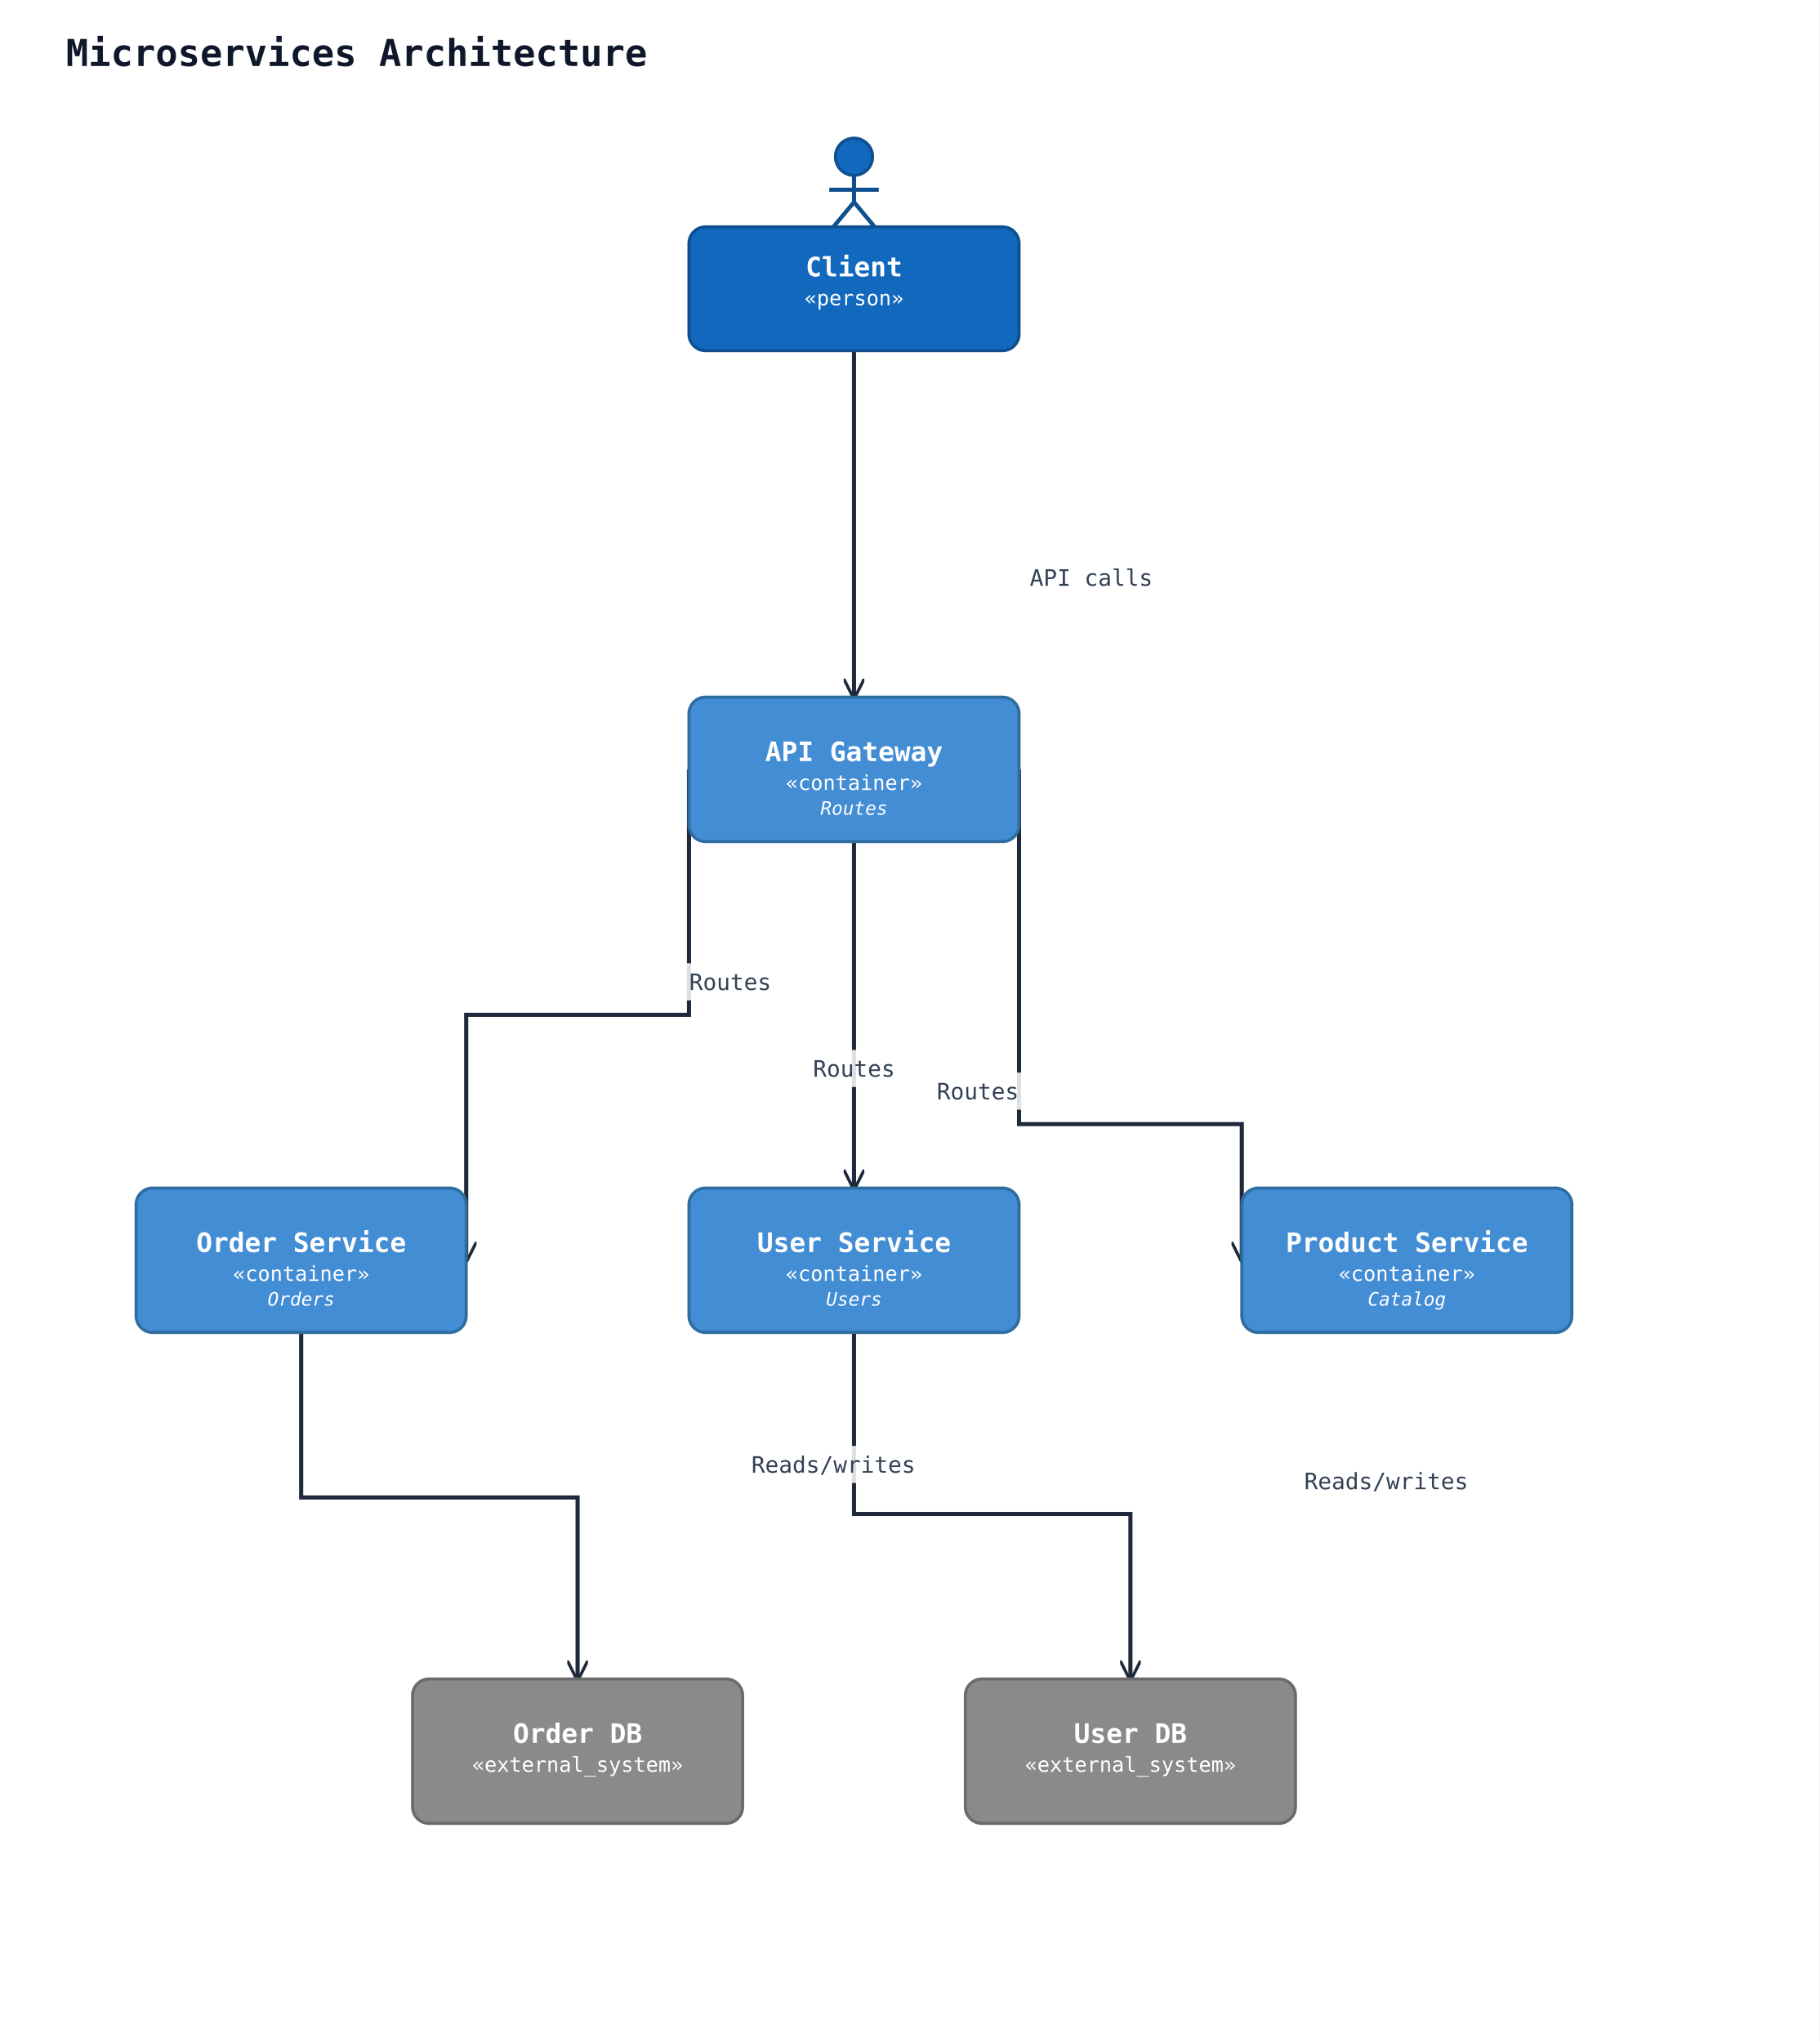
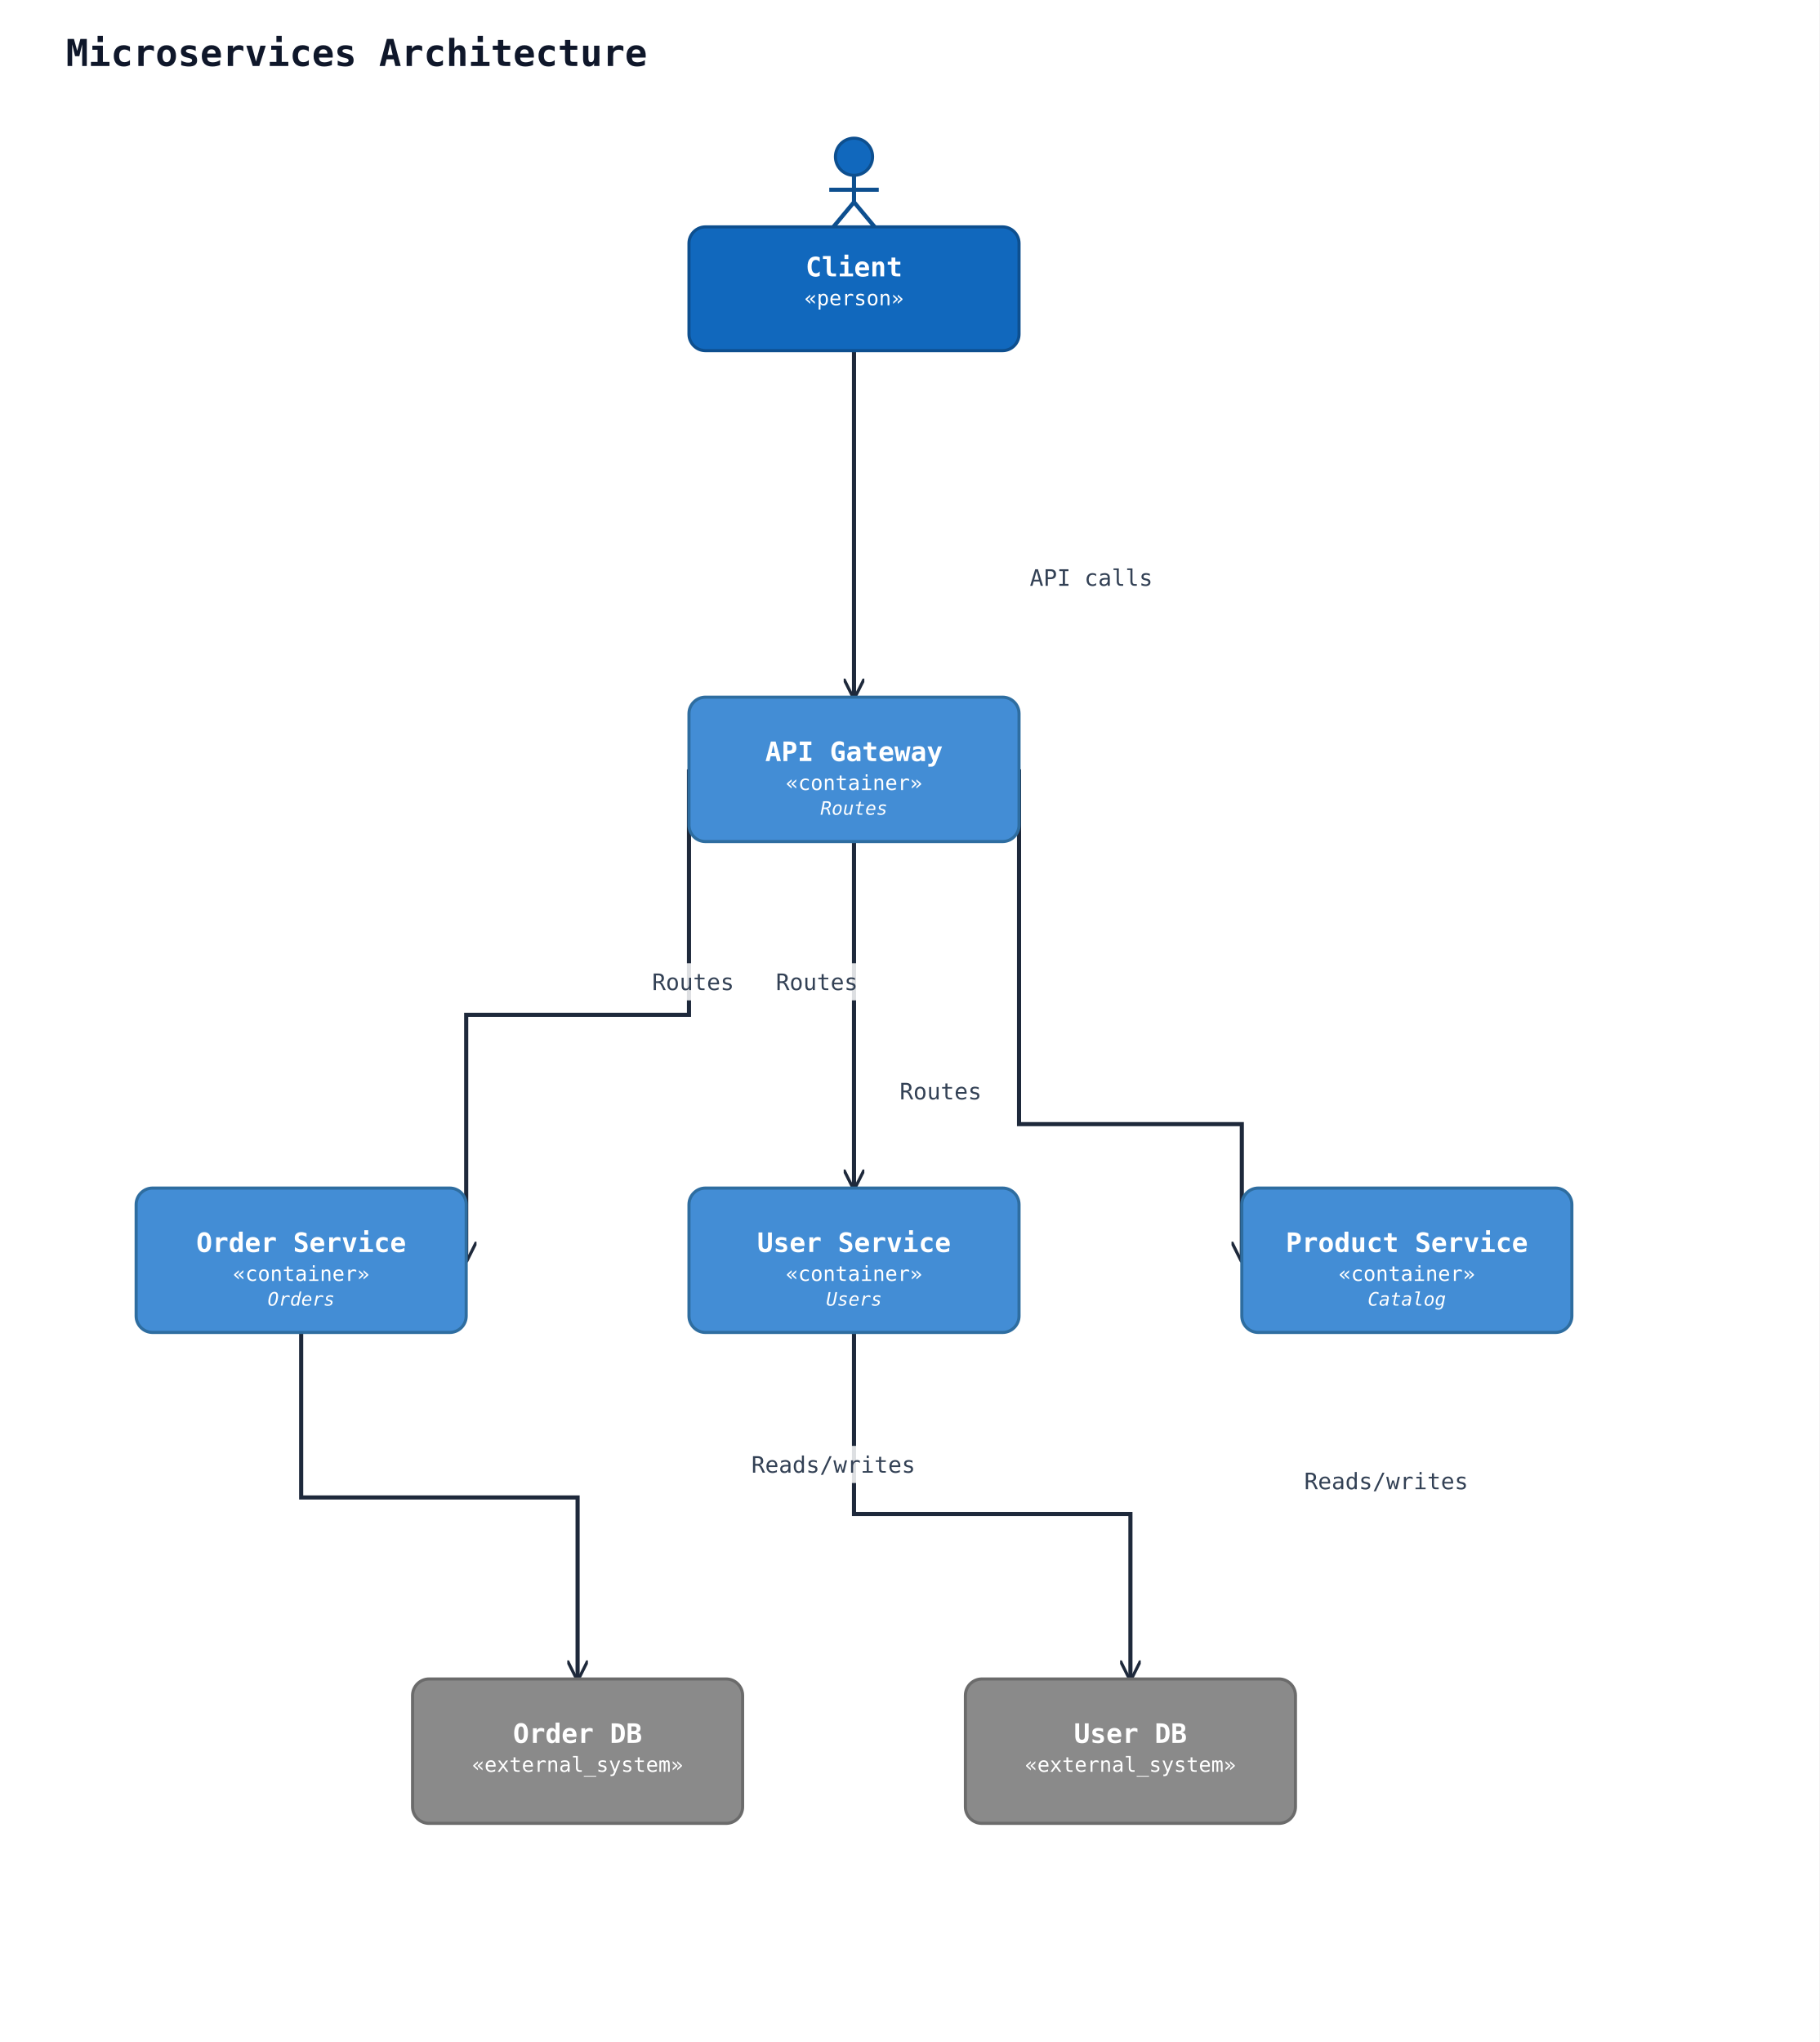
<svg xmlns="http://www.w3.org/2000/svg" width="882" height="990" viewBox="0 0 882 990" data-orientation="TopToBottom">
  <rect width="100%" height="100%" fill="#ffffff" />
  <defs>
    <marker id="arrow-open" viewBox="0 0 10 10" refX="9" refY="5" markerWidth="10" markerHeight="10" markerUnits="userSpaceOnUse" orient="auto-start-reverse">
      <path d="M0,0 L10,5 L0,10" fill="none" stroke="#1e293b" stroke-width="1.5" />
    </marker>
    <marker id="arrow-triangle" viewBox="0 0 16 16" refX="15" refY="8" markerWidth="16" markerHeight="16" markerUnits="userSpaceOnUse" orient="auto-start-reverse">
      <polygon points="0,1 14,8 0,15" fill="#ffffff" stroke="#1e293b" stroke-width="1.5" fill-rule="nonzero" />
    </marker>
    <marker id="arrow-diamond-filled" viewBox="0 0 14 10" refX="13" refY="5" markerWidth="14" markerHeight="10" markerUnits="userSpaceOnUse" orient="auto-start-reverse">
      <path d="M0,5 L7,0 L14,5 L7,10 z" fill="#1e293b" stroke="#1e293b" stroke-width="1" />
    </marker>
    <marker id="arrow-diamond-open" viewBox="0 0 14 10" refX="13" refY="5" markerWidth="14" markerHeight="10" markerUnits="userSpaceOnUse" orient="auto-start-reverse">
      <path d="M0,5 L7,0 L14,5 L7,10 z" fill="#ffffff" stroke="#1e293b" stroke-width="1" />
    </marker>
  </defs>
  <defs>
    <marker id="arrow-triangle-filled" viewBox="0 0 12 12" refX="11" refY="6" markerWidth="12" markerHeight="12" markerUnits="userSpaceOnUse" orient="auto-start-reverse">
      <polygon points="0,0 12,6 0,12" fill="#1e293b" stroke="#1e293b" stroke-width="1.5" />
    </marker>
    <marker id="arrow-box-filled" viewBox="0 0 12 12" refX="11" refY="6" markerWidth="12" markerHeight="12" markerUnits="userSpaceOnUse" orient="auto-start-reverse">
      <rect x="2" y="2" width="8" height="8" fill="#1e293b" stroke="#1e293b" stroke-width="1.5" />
    </marker>
    <marker id="arrow-plus" viewBox="0 0 12 12" refX="11" refY="6" markerWidth="12" markerHeight="12" markerUnits="userSpaceOnUse" orient="auto-start-reverse">
      <path d="M6,1 L6,11 M1,6 L11,6" fill="none" stroke="#1e293b" stroke-width="1.8" stroke-linecap="round" />
    </marker>
    <marker id="arrow-cross" viewBox="0 0 12 12" refX="11" refY="6" markerWidth="12" markerHeight="12" markerUnits="userSpaceOnUse" orient="auto-start-reverse">
      <path d="M2,2 L10,10 M10,2 L2,10" fill="none" stroke="#1e293b" stroke-width="1.8" stroke-linecap="round" />
    </marker>
    <marker id="arrow-bracket-open" viewBox="0 0 12 14" refX="11" refY="7" markerWidth="12" markerHeight="14" markerUnits="userSpaceOnUse" orient="auto-start-reverse">
      <path d="M10,1 L4,1 L4,13 L10,13" fill="none" stroke="#1e293b" stroke-width="1.8" stroke-linecap="round" stroke-linejoin="round" />
    </marker>
    <marker id="arrow-circle-open" viewBox="0 0 12 12" refX="11" refY="6" markerWidth="12" markerHeight="12" markerUnits="userSpaceOnUse" orient="auto-start-reverse">
      <circle cx="6" cy="6" r="4" fill="#ffffff" stroke="#1e293b" stroke-width="1.5" />
    </marker>
    <marker id="arrow-circle-filled" viewBox="0 0 12 12" refX="11" refY="6" markerWidth="12" markerHeight="12" markerUnits="userSpaceOnUse" orient="auto-start-reverse">
      <circle cx="6" cy="6" r="4" fill="#1e293b" stroke="#1e293b" stroke-width="1.5" />
    </marker>
    <marker id="arrow-double-open" viewBox="0 0 16 12" refX="15" refY="6" markerWidth="16" markerHeight="12" markerUnits="userSpaceOnUse" orient="auto-start-reverse">
      <path d="M0,1 L8,6 L0,11 M7,1 L15,6 L7,11" fill="none" stroke="#1e293b" stroke-width="1.5" stroke-linejoin="round" />
    </marker>
  </defs>
  <text x="32" y="32" font-family="monospace" font-size="18" font-weight="600" fill="#0f172a">Microservices Architecture</text>
  <polyline class="uml-relation" data-uml-from="client" data-uml-to="gw" data-uml-arrow="--&gt;" points="414,170 414,254 414,338" fill="none" stroke="#1e293b" stroke-width="2" marker-end="url(#arrow-open)" />
  <text class="uml-edge-label" data-uml-label-role="edge" x="529" y="284" text-anchor="middle" font-family="monospace" font-size="11" fill="#334155">API calls</text>
  <polyline class="uml-relation" data-uml-from="gw" data-uml-to="users" data-uml-arrow="--&gt;" points="414,408 414,492 414,576" fill="none" stroke="#1e293b" stroke-width="2" marker-end="url(#arrow-open)" />
-   <rect class="uml-edge-label-bg" data-uml-label-role="edge-background" x="391" y="509" width="46" height="18" fill="white" opacity="0.85" />
-   <text class="uml-edge-label" data-uml-label-role="edge" x="414" y="522" text-anchor="middle" font-family="monospace" font-size="11" fill="#334155">Routes</text>
+   <rect class="uml-edge-label-bg" data-uml-label-role="edge-background" x="373" y="467" width="46" height="18" fill="white" opacity="0.85" />
+   <text class="uml-edge-label" data-uml-label-role="edge" x="396" y="480" text-anchor="middle" font-family="monospace" font-size="11" fill="#334155">Routes</text>
  <polyline class="uml-relation" data-uml-from="gw" data-uml-to="orders" data-uml-arrow="--&gt;" points="334,373 334,492 226,492 226,611" fill="none" stroke="#1e293b" stroke-width="2" marker-end="url(#arrow-open)" />
-   <rect class="uml-edge-label-bg" data-uml-label-role="edge-background" x="331" y="467" width="46" height="18" fill="white" opacity="0.85" />
-   <text class="uml-edge-label" data-uml-label-role="edge" x="354" y="480" text-anchor="middle" font-family="monospace" font-size="11" fill="#334155">Routes</text>
+   <rect class="uml-edge-label-bg" data-uml-label-role="edge-background" x="313" y="467" width="46" height="18" fill="white" opacity="0.85" />
+   <text class="uml-edge-label" data-uml-label-role="edge" x="336" y="480" text-anchor="middle" font-family="monospace" font-size="11" fill="#334155">Routes</text>
  <polyline class="uml-relation" data-uml-from="gw" data-uml-to="products" data-uml-arrow="--&gt;" points="494,373 494,545 602,545 602,611" fill="none" stroke="#1e293b" stroke-width="2" marker-end="url(#arrow-open)" />
-   <rect class="uml-edge-label-bg" data-uml-label-role="edge-background" x="451" y="520" width="46" height="18" fill="white" opacity="0.85" />
-   <text class="uml-edge-label" data-uml-label-role="edge" x="474" y="533" text-anchor="middle" font-family="monospace" font-size="11" fill="#334155">Routes</text>
+   <text class="uml-edge-label" data-uml-label-role="edge" x="456" y="533" text-anchor="middle" font-family="monospace" font-size="11" fill="#334155">Routes</text>
  <polyline class="uml-relation" data-uml-from="users" data-uml-to="db1" data-uml-arrow="--&gt;" points="414,646 414,734 548,734 548,814" fill="none" stroke="#1e293b" stroke-width="2" marker-end="url(#arrow-open)" />
  <text class="uml-edge-label" data-uml-label-role="edge" x="672" y="722" text-anchor="middle" font-family="monospace" font-size="11" fill="#334155">Reads/writes</text>
  <polyline class="uml-relation" data-uml-from="orders" data-uml-to="db2" data-uml-arrow="--&gt;" points="146,646 146,726 280,726 280,814" fill="none" stroke="#1e293b" stroke-width="2" marker-end="url(#arrow-open)" />
  <rect class="uml-edge-label-bg" data-uml-label-role="edge-background" x="360" y="701" width="88" height="18" fill="white" opacity="0.85" />
  <text class="uml-edge-label" data-uml-label-role="edge" x="404" y="714" text-anchor="middle" font-family="monospace" font-size="11" fill="#334155">Reads/writes</text>
  <circle cx="414" cy="76" r="9" fill="#1168bd" stroke="#0d4f8f" stroke-width="1.5" />
  <line x1="414" y1="85" x2="414" y2="98" stroke="#0d4f8f" stroke-width="2" />
  <line x1="402" y1="92" x2="426" y2="92" stroke="#0d4f8f" stroke-width="2" />
  <line x1="414" y1="98" x2="404" y2="110" stroke="#0d4f8f" stroke-width="2" />
  <line x1="414" y1="98" x2="424" y2="110" stroke="#0d4f8f" stroke-width="2" />
  <rect x="334" y="110" width="160" height="60" rx="8" ry="8" fill="#1168bd" stroke="#0d4f8f" stroke-width="1.5" />
  <text x="414" y="134" text-anchor="middle" font-family="monospace" font-size="13" font-weight="600" fill="#ffffff">Client</text>
  <text x="414" y="148" text-anchor="middle" font-family="monospace" font-size="10" fill="#ffffff">«person»</text>
  <rect x="334" y="338" width="160" height="70" rx="8" ry="8" fill="#438dd5" stroke="#2e6da0" stroke-width="1.5" />
  <text x="414" y="369" text-anchor="middle" font-family="monospace" font-size="13" font-weight="600" fill="#ffffff">API Gateway</text>
  <text x="414" y="383" text-anchor="middle" font-family="monospace" font-size="10" fill="#ffffff">«container»</text>
  <text x="414" y="395" text-anchor="middle" font-family="monospace" font-size="9" font-style="italic" fill="#ffffff">Routes</text>
  <rect x="334" y="576" width="160" height="70" rx="8" ry="8" fill="#438dd5" stroke="#2e6da0" stroke-width="1.5" />
  <text x="414" y="607" text-anchor="middle" font-family="monospace" font-size="13" font-weight="600" fill="#ffffff">User Service</text>
  <text x="414" y="621" text-anchor="middle" font-family="monospace" font-size="10" fill="#ffffff">«container»</text>
  <text x="414" y="633" text-anchor="middle" font-family="monospace" font-size="9" font-style="italic" fill="#ffffff">Users</text>
  <rect x="66" y="576" width="160" height="70" rx="8" ry="8" fill="#438dd5" stroke="#2e6da0" stroke-width="1.5" />
  <text x="146" y="607" text-anchor="middle" font-family="monospace" font-size="13" font-weight="600" fill="#ffffff">Order Service</text>
  <text x="146" y="621" text-anchor="middle" font-family="monospace" font-size="10" fill="#ffffff">«container»</text>
  <text x="146" y="633" text-anchor="middle" font-family="monospace" font-size="9" font-style="italic" fill="#ffffff">Orders</text>
  <rect x="602" y="576" width="160" height="70" rx="8" ry="8" fill="#438dd5" stroke="#2e6da0" stroke-width="1.5" />
  <text x="682" y="607" text-anchor="middle" font-family="monospace" font-size="13" font-weight="600" fill="#ffffff">Product Service</text>
  <text x="682" y="621" text-anchor="middle" font-family="monospace" font-size="10" fill="#ffffff">«container»</text>
  <text x="682" y="633" text-anchor="middle" font-family="monospace" font-size="9" font-style="italic" fill="#ffffff">Catalog</text>
  <rect x="468" y="814" width="160" height="70" rx="8" ry="8" fill="#8a8a8a" stroke="#6b6b6b" stroke-width="1.5" />
  <text x="548" y="845" text-anchor="middle" font-family="monospace" font-size="13" font-weight="600" fill="#ffffff">User DB</text>
  <text x="548" y="859" text-anchor="middle" font-family="monospace" font-size="10" fill="#ffffff">«external_system»</text>
  <rect x="200" y="814" width="160" height="70" rx="8" ry="8" fill="#8a8a8a" stroke="#6b6b6b" stroke-width="1.5" />
  <text x="280" y="845" text-anchor="middle" font-family="monospace" font-size="13" font-weight="600" fill="#ffffff">Order DB</text>
  <text x="280" y="859" text-anchor="middle" font-family="monospace" font-size="10" fill="#ffffff">«external_system»</text>
</svg>
